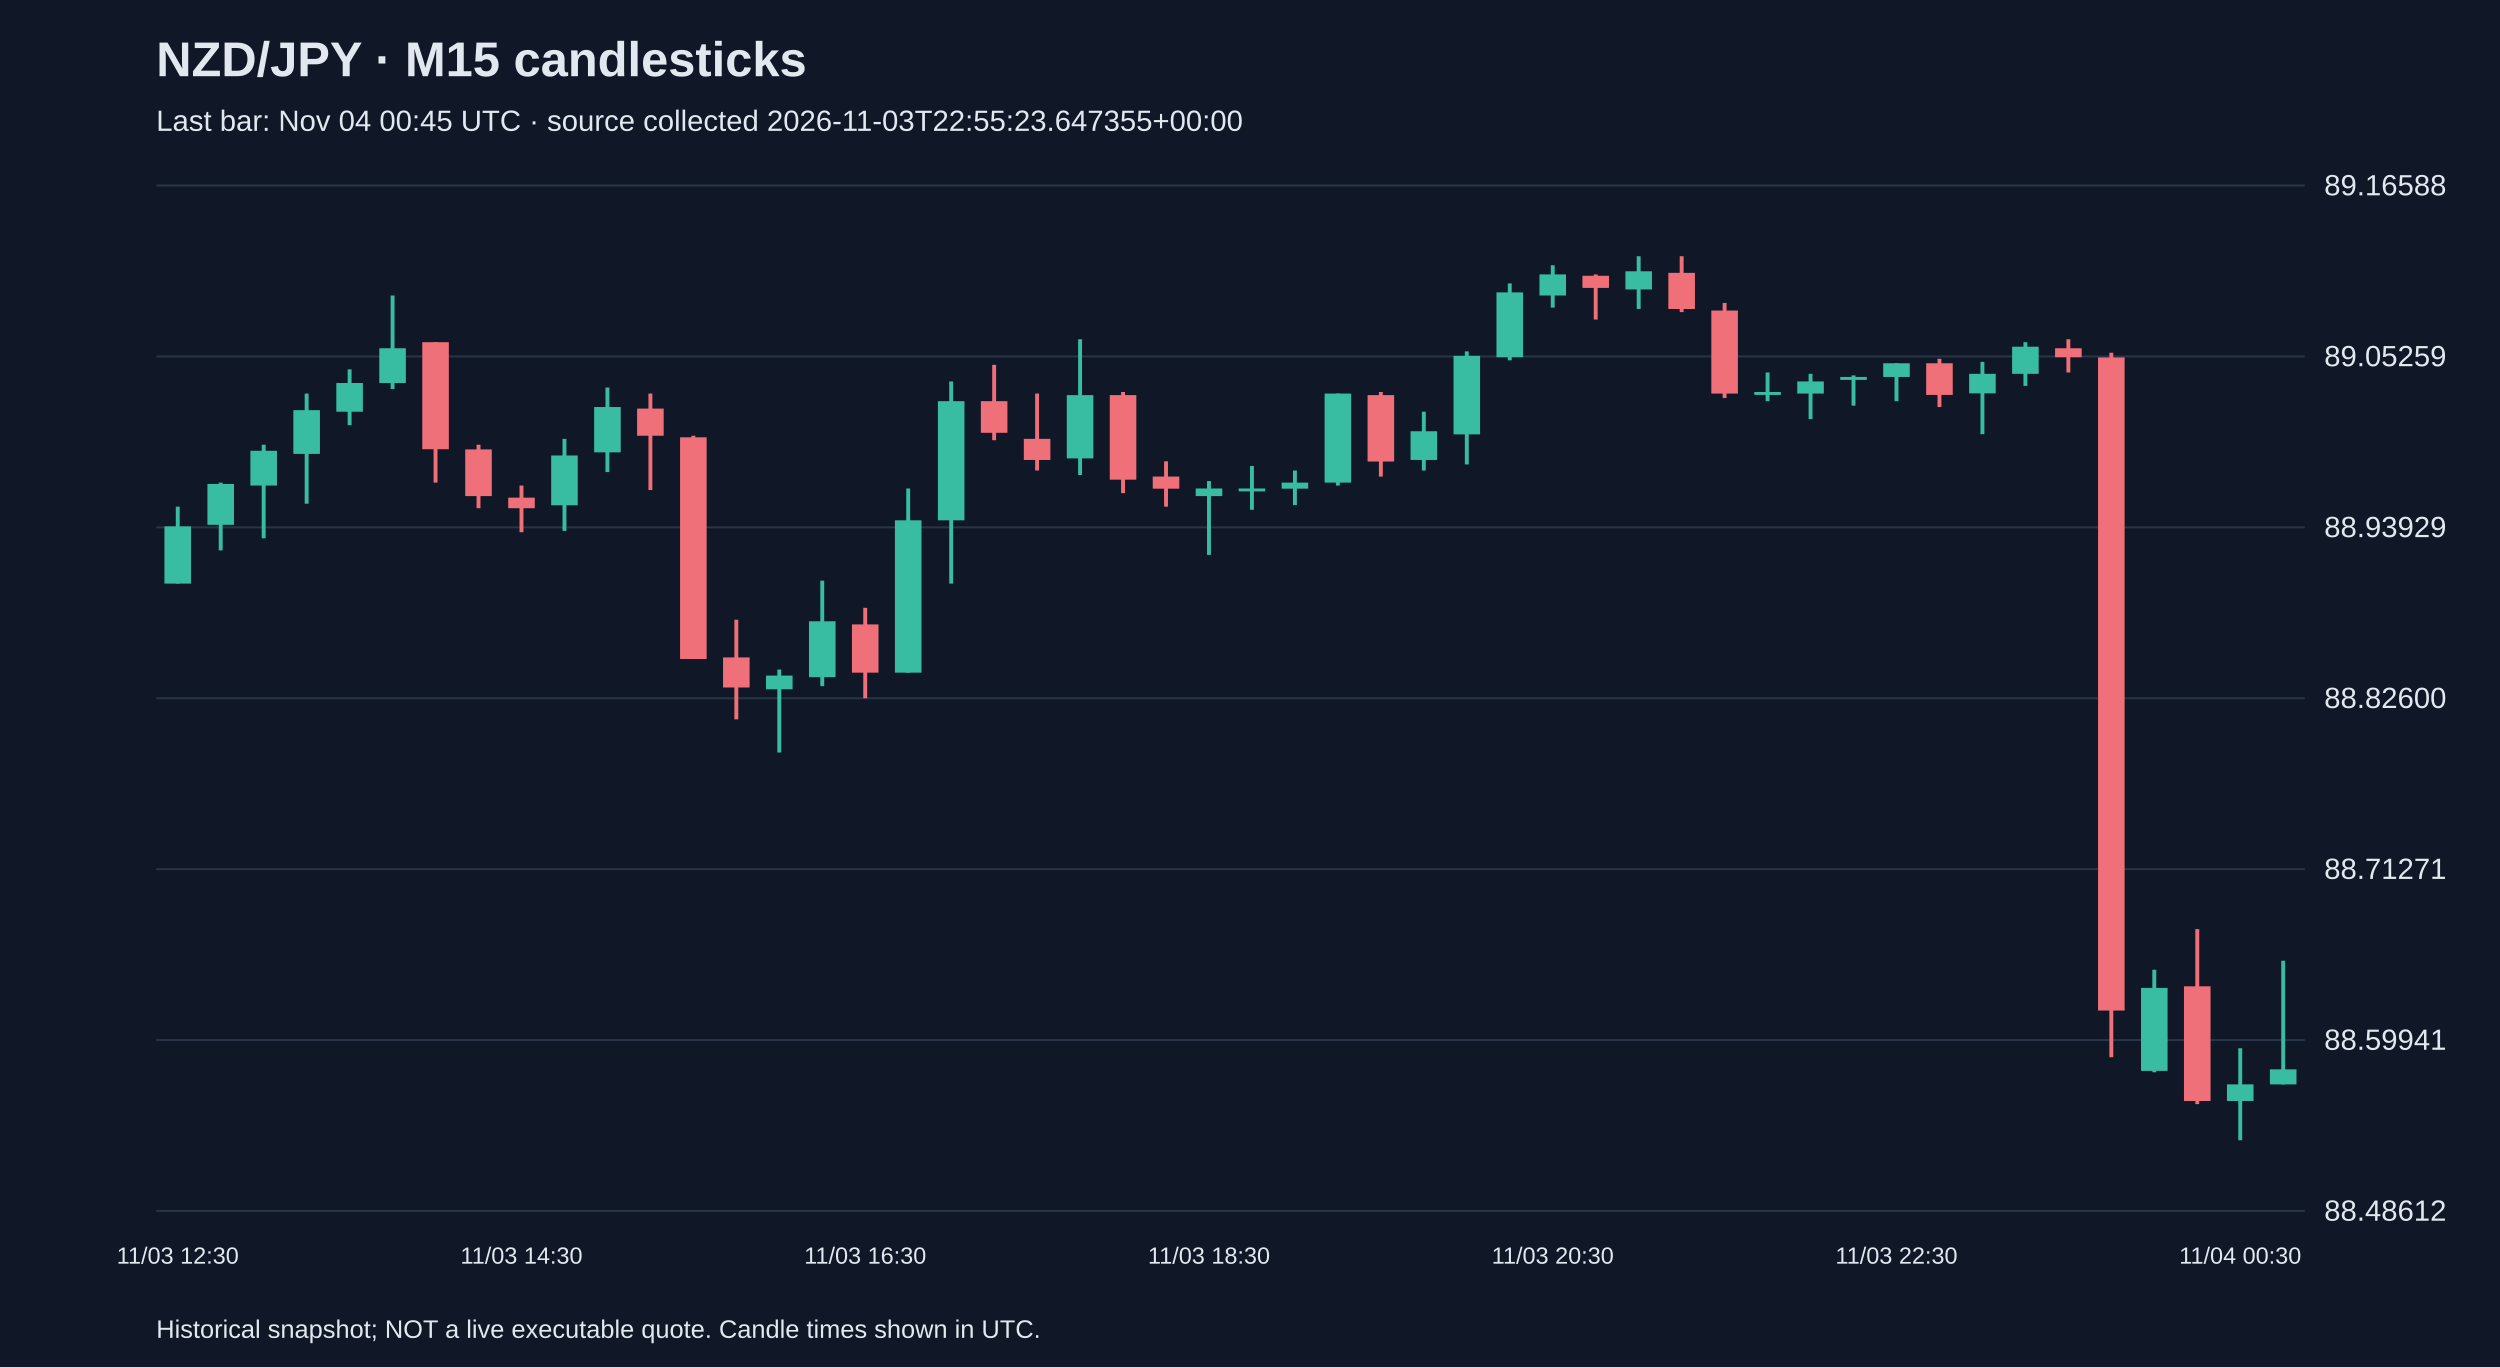
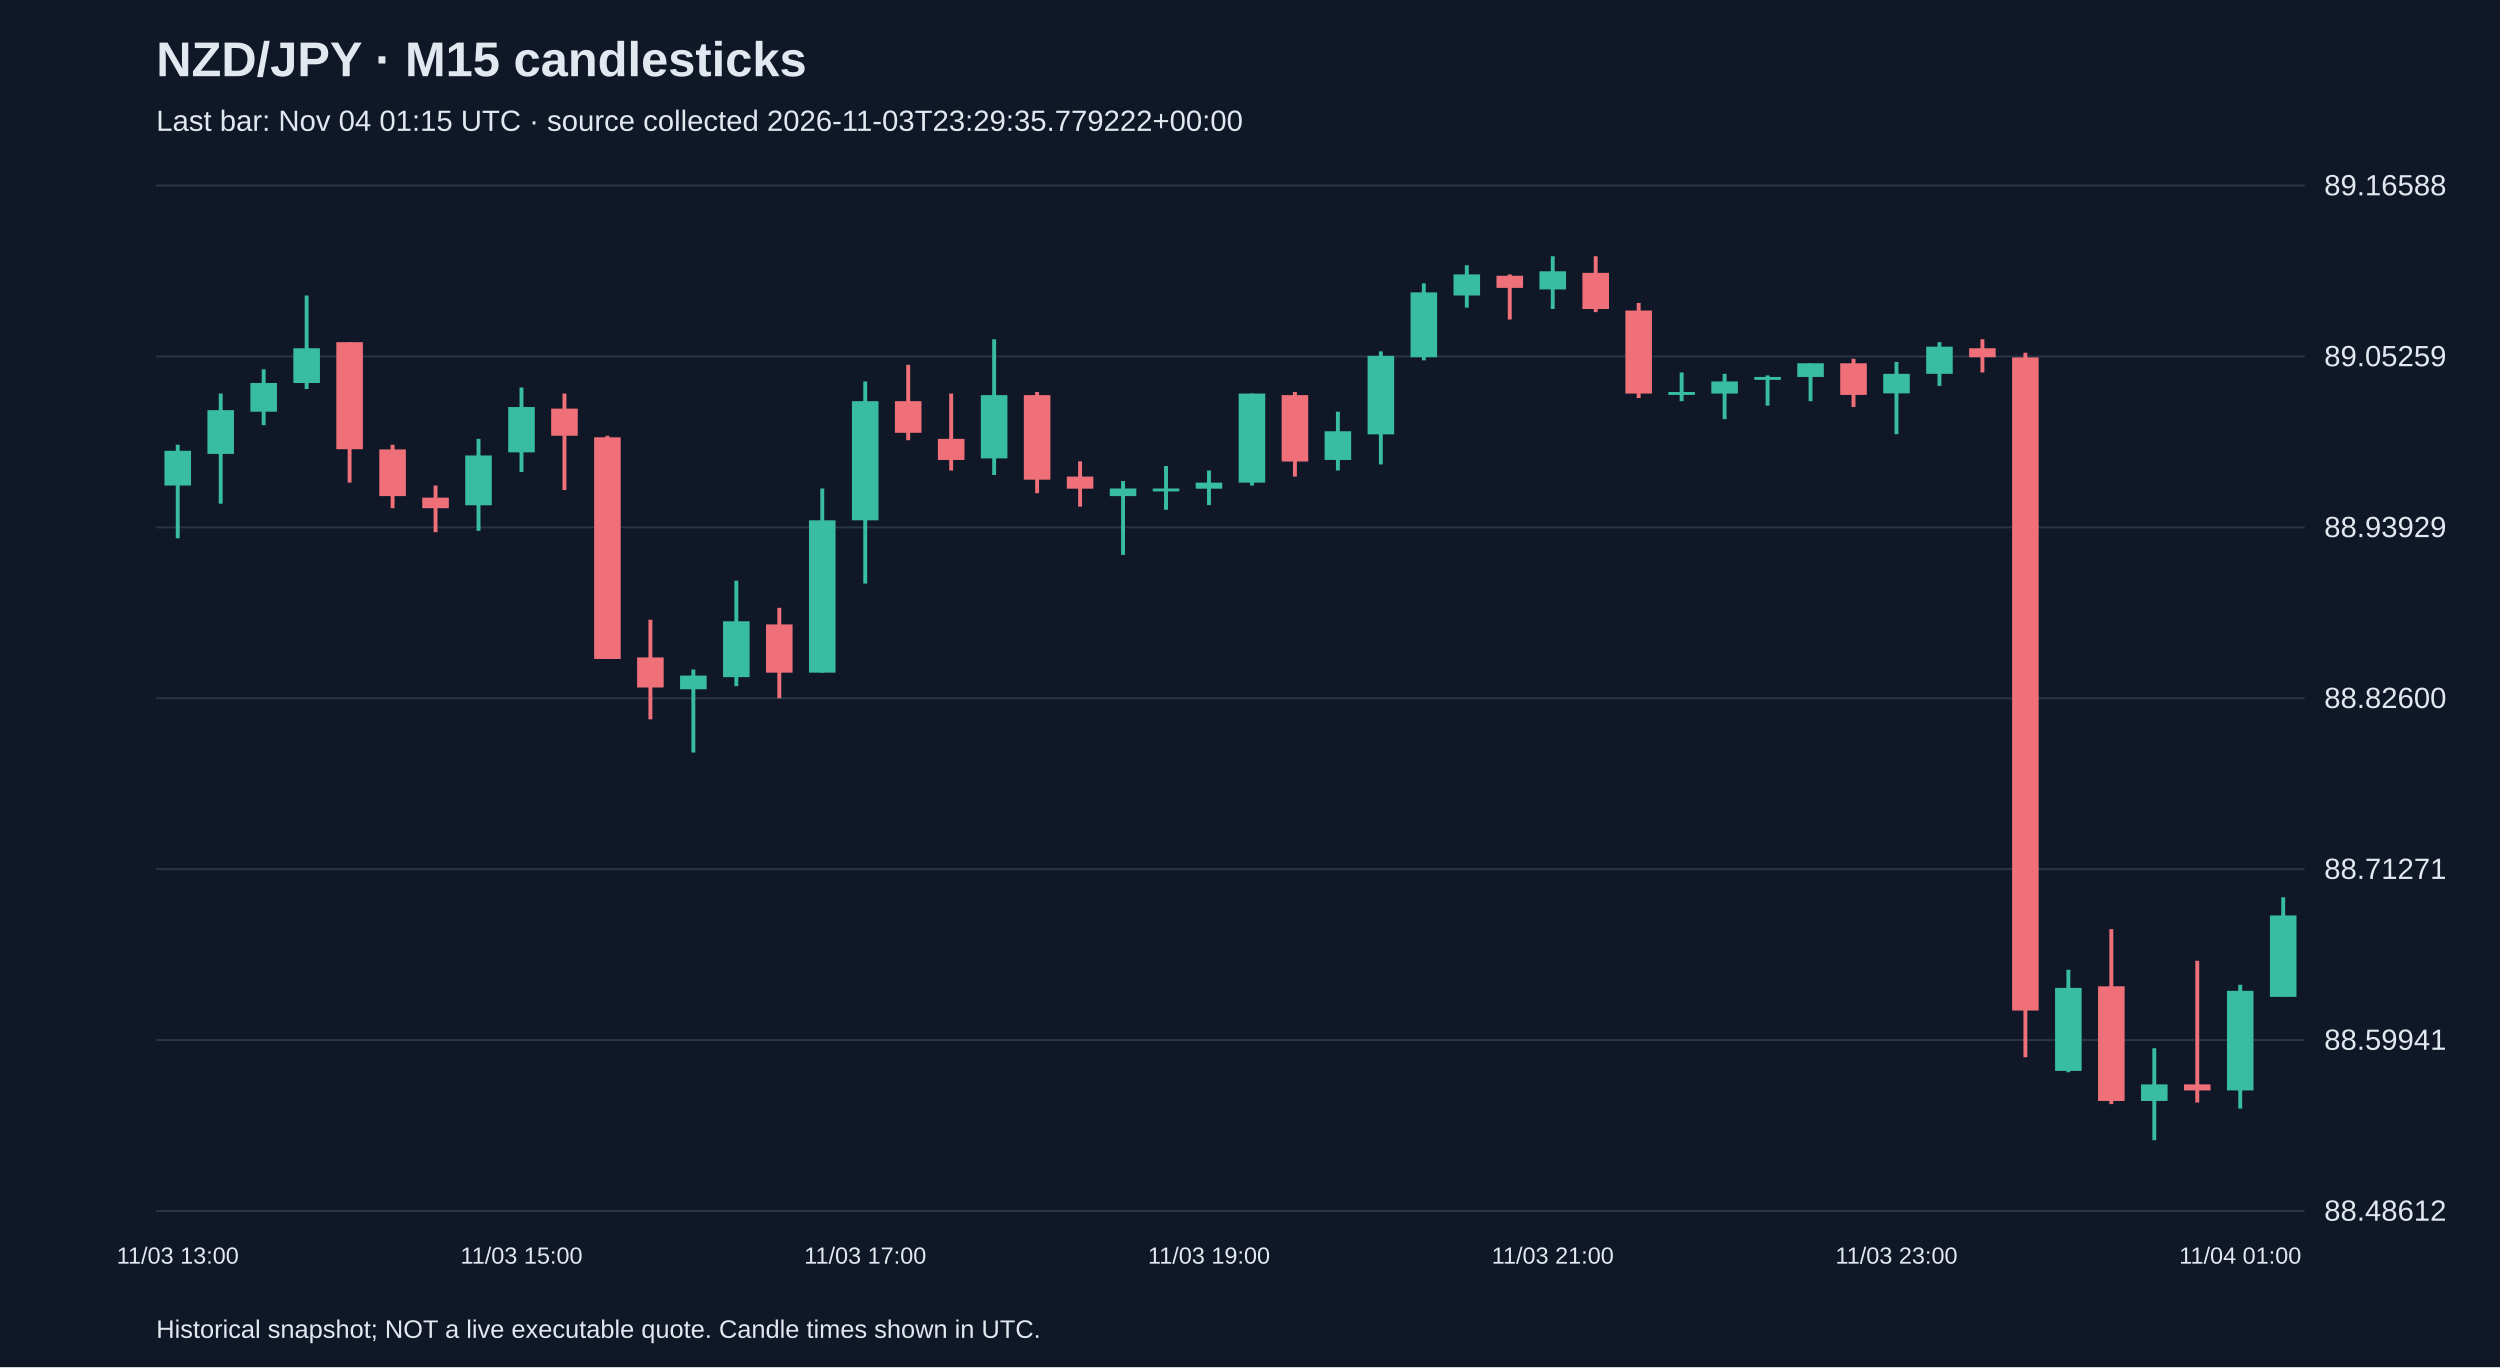
<svg xmlns="http://www.w3.org/2000/svg" viewBox="0 0 1280 700">
  <rect width="100%" height="100%" fill="#101827" />
  <style>text{font-family:Arial,sans-serif;fill:#e2e8f0}</style>
  <text x="80" y="39" font-size="25" font-weight="bold">NZD/JPY · M15 candlesticks</text>
-   <text x="80" y="67" font-size="15" fill="#a6b1c5">Last bar: Nov 04 00:45 UTC · source collected 2026-11-03T22:55:23.647355+00:00</text>
+   <text x="80" y="67" font-size="15" fill="#a6b1c5">Last bar: Nov 04 01:15 UTC · source collected 2026-11-03T23:29:35.779222+00:00</text>
  <line x1="80" y1="620.0" x2="1180" y2="620.0" stroke="#283548" />
  <text x="1190" y="625.0" font-size="15">88.48612</text>
  <line x1="80" y1="532.5" x2="1180" y2="532.5" stroke="#283548" />
  <text x="1190" y="537.5" font-size="15">88.59941</text>
  <line x1="80" y1="445.0" x2="1180" y2="445.0" stroke="#283548" />
  <text x="1190" y="450.0" font-size="15">88.71271</text>
  <line x1="80" y1="357.5" x2="1180" y2="357.5" stroke="#283548" />
  <text x="1190" y="362.5" font-size="15">88.82600</text>
  <line x1="80" y1="270.0" x2="1180" y2="270.0" stroke="#283548" />
  <text x="1190" y="275.0" font-size="15">88.93929</text>
  <line x1="80" y1="182.5" x2="1180" y2="182.5" stroke="#283548" />
  <text x="1190" y="187.5" font-size="15">89.05259</text>
  <line x1="80" y1="95.0" x2="1180" y2="95.0" stroke="#283548" />
  <text x="1190" y="100.0" font-size="15">89.16588</text>
-   <line x1="91.0" y1="259.4" x2="91.0" y2="298.8" stroke="#38bca2" stroke-width="2" />
-   <rect x="84.2" y="269.5" width="13.6" height="29.3" fill="#38bca2" />
-   <text x="91.0" y="647" text-anchor="middle" font-size="12">11/03 12:30</text>
-   <line x1="113.0" y1="247.1" x2="113.0" y2="281.8" stroke="#38bca2" stroke-width="2" />
-   <rect x="106.2" y="247.8" width="13.6" height="20.9" fill="#38bca2" />
-   <line x1="135.0" y1="227.7" x2="135.0" y2="275.6" stroke="#38bca2" stroke-width="2" />
-   <rect x="128.2" y="230.8" width="13.6" height="17.8" fill="#38bca2" />
-   <line x1="157.0" y1="201.5" x2="157.0" y2="257.9" stroke="#38bca2" stroke-width="2" />
-   <rect x="150.2" y="210.0" width="13.6" height="22.4" fill="#38bca2" />
-   <line x1="179.0" y1="189.1" x2="179.0" y2="217.7" stroke="#38bca2" stroke-width="2" />
-   <rect x="172.2" y="196.1" width="13.6" height="14.7" fill="#38bca2" />
-   <line x1="201.0" y1="151.3" x2="201.0" y2="199.2" stroke="#38bca2" stroke-width="2" />
-   <rect x="194.2" y="178.3" width="13.6" height="17.8" fill="#38bca2" />
-   <line x1="223.0" y1="175.2" x2="223.0" y2="247.1" stroke="#f07079" stroke-width="2" />
-   <rect x="216.2" y="175.2" width="13.6" height="54.8" fill="#f07079" />
-   <line x1="245.0" y1="227.7" x2="245.0" y2="260.2" stroke="#f07079" stroke-width="2" />
-   <rect x="238.2" y="230.1" width="13.6" height="23.9" fill="#f07079" />
-   <line x1="267.0" y1="248.6" x2="267.0" y2="272.5" stroke="#f07079" stroke-width="2" />
-   <rect x="260.2" y="254.8" width="13.6" height="5.4" fill="#f07079" />
-   <text x="267.0" y="647" text-anchor="middle" font-size="12">11/03 14:30</text>
-   <line x1="289.0" y1="224.7" x2="289.0" y2="271.8" stroke="#38bca2" stroke-width="2" />
-   <rect x="282.2" y="233.2" width="13.6" height="25.5" fill="#38bca2" />
-   <line x1="311.0" y1="198.4" x2="311.0" y2="241.7" stroke="#38bca2" stroke-width="2" />
-   <rect x="304.2" y="208.4" width="13.6" height="23.2" fill="#38bca2" />
-   <line x1="333.0" y1="201.5" x2="333.0" y2="250.9" stroke="#f07079" stroke-width="2" />
-   <rect x="326.2" y="209.2" width="13.6" height="13.9" fill="#f07079" />
-   <line x1="355.0" y1="223.1" x2="355.0" y2="337.4" stroke="#f07079" stroke-width="2" />
-   <rect x="348.2" y="223.9" width="13.6" height="113.5" fill="#f07079" />
-   <line x1="377.0" y1="317.3" x2="377.0" y2="368.3" stroke="#f07079" stroke-width="2" />
-   <rect x="370.2" y="336.6" width="13.6" height="15.4" fill="#f07079" />
-   <line x1="399.0" y1="342.8" x2="399.0" y2="385.3" stroke="#38bca2" stroke-width="2" />
-   <rect x="392.2" y="345.9" width="13.6" height="7.0" fill="#38bca2" />
-   <line x1="421.0" y1="297.3" x2="421.0" y2="351.3" stroke="#38bca2" stroke-width="2" />
-   <rect x="414.2" y="318.1" width="13.6" height="28.6" fill="#38bca2" />
-   <line x1="443.0" y1="311.2" x2="443.0" y2="357.5" stroke="#f07079" stroke-width="2" />
-   <rect x="436.2" y="319.7" width="13.6" height="24.7" fill="#f07079" />
-   <text x="443.0" y="647" text-anchor="middle" font-size="12">11/03 16:30</text>
-   <line x1="465.0" y1="250.1" x2="465.0" y2="344.4" stroke="#38bca2" stroke-width="2" />
-   <rect x="458.2" y="266.4" width="13.6" height="78.0" fill="#38bca2" />
-   <line x1="487.0" y1="195.3" x2="487.0" y2="298.8" stroke="#38bca2" stroke-width="2" />
-   <rect x="480.2" y="205.4" width="13.6" height="61.0" fill="#38bca2" />
-   <line x1="509.0" y1="186.8" x2="509.0" y2="225.4" stroke="#f07079" stroke-width="2" />
-   <rect x="502.2" y="205.4" width="13.6" height="16.2" fill="#f07079" />
-   <line x1="531.0" y1="201.5" x2="531.0" y2="240.9" stroke="#f07079" stroke-width="2" />
-   <rect x="524.2" y="224.7" width="13.6" height="10.8" fill="#f07079" />
-   <line x1="553.0" y1="173.7" x2="553.0" y2="243.2" stroke="#38bca2" stroke-width="2" />
-   <rect x="546.2" y="202.3" width="13.6" height="32.4" fill="#38bca2" />
-   <line x1="575.0" y1="200.7" x2="575.0" y2="252.5" stroke="#f07079" stroke-width="2" />
-   <rect x="568.2" y="202.3" width="13.6" height="43.3" fill="#f07079" />
-   <line x1="597.0" y1="236.2" x2="597.0" y2="259.4" stroke="#f07079" stroke-width="2" />
-   <rect x="590.2" y="244.0" width="13.6" height="6.2" fill="#f07079" />
-   <line x1="619.0" y1="246.3" x2="619.0" y2="284.1" stroke="#38bca2" stroke-width="2" />
-   <rect x="612.2" y="250.1" width="13.6" height="3.9" fill="#38bca2" />
-   <text x="619.0" y="647" text-anchor="middle" font-size="12">11/03 18:30</text>
-   <line x1="641.0" y1="238.6" x2="641.0" y2="261.0" stroke="#38bca2" stroke-width="2" />
-   <rect x="634.2" y="250.1" width="13.6" height="1.5" fill="#38bca2" />
-   <line x1="663.0" y1="240.9" x2="663.0" y2="258.6" stroke="#38bca2" stroke-width="2" />
-   <rect x="656.2" y="247.1" width="13.6" height="3.1" fill="#38bca2" />
-   <line x1="685.0" y1="201.5" x2="685.0" y2="248.6" stroke="#38bca2" stroke-width="2" />
-   <rect x="678.2" y="201.5" width="13.6" height="45.6" fill="#38bca2" />
-   <line x1="707.0" y1="200.7" x2="707.0" y2="244.0" stroke="#f07079" stroke-width="2" />
-   <rect x="700.2" y="202.3" width="13.6" height="34.0" fill="#f07079" />
-   <line x1="729.0" y1="210.8" x2="729.0" y2="240.9" stroke="#38bca2" stroke-width="2" />
-   <rect x="722.2" y="220.8" width="13.6" height="14.7" fill="#38bca2" />
-   <line x1="751.0" y1="179.9" x2="751.0" y2="237.8" stroke="#38bca2" stroke-width="2" />
-   <rect x="744.2" y="182.2" width="13.6" height="40.2" fill="#38bca2" />
-   <line x1="773.0" y1="145.1" x2="773.0" y2="184.5" stroke="#38bca2" stroke-width="2" />
-   <rect x="766.2" y="149.7" width="13.6" height="33.2" fill="#38bca2" />
-   <line x1="795.0" y1="135.8" x2="795.0" y2="157.5" stroke="#38bca2" stroke-width="2" />
-   <rect x="788.2" y="140.5" width="13.6" height="10.8" fill="#38bca2" />
-   <text x="795.0" y="647" text-anchor="middle" font-size="12">11/03 20:30</text>
-   <line x1="817.0" y1="140.5" x2="817.0" y2="163.6" stroke="#f07079" stroke-width="2" />
-   <rect x="810.2" y="141.2" width="13.6" height="6.2" fill="#f07079" />
-   <line x1="839.0" y1="131.2" x2="839.0" y2="158.2" stroke="#38bca2" stroke-width="2" />
-   <rect x="832.2" y="138.9" width="13.6" height="9.3" fill="#38bca2" />
-   <line x1="861.0" y1="131.2" x2="861.0" y2="159.8" stroke="#f07079" stroke-width="2" />
-   <rect x="854.2" y="139.7" width="13.6" height="18.5" fill="#f07079" />
-   <line x1="883.0" y1="155.1" x2="883.0" y2="203.8" stroke="#f07079" stroke-width="2" />
-   <rect x="876.2" y="159.0" width="13.6" height="42.5" fill="#f07079" />
-   <line x1="905.0" y1="190.7" x2="905.0" y2="205.4" stroke="#38bca2" stroke-width="2" />
-   <rect x="898.2" y="200.7" width="13.6" height="1.5" fill="#38bca2" />
-   <line x1="927.0" y1="191.4" x2="927.0" y2="214.6" stroke="#38bca2" stroke-width="2" />
-   <rect x="920.2" y="195.3" width="13.6" height="6.2" fill="#38bca2" />
-   <line x1="949.0" y1="192.2" x2="949.0" y2="207.7" stroke="#38bca2" stroke-width="2" />
-   <rect x="942.2" y="193.0" width="13.6" height="1.5" fill="#38bca2" />
-   <line x1="971.0" y1="186.0" x2="971.0" y2="205.4" stroke="#38bca2" stroke-width="2" />
-   <rect x="964.2" y="186.0" width="13.6" height="7.0" fill="#38bca2" />
-   <text x="971.0" y="647" text-anchor="middle" font-size="12">11/03 22:30</text>
-   <line x1="993.0" y1="183.7" x2="993.0" y2="208.4" stroke="#f07079" stroke-width="2" />
-   <rect x="986.2" y="186.0" width="13.6" height="16.2" fill="#f07079" />
-   <line x1="1015.0" y1="185.3" x2="1015.0" y2="222.3" stroke="#38bca2" stroke-width="2" />
-   <rect x="1008.2" y="191.4" width="13.6" height="10.0" fill="#38bca2" />
-   <line x1="1037.0" y1="175.2" x2="1037.0" y2="197.6" stroke="#38bca2" stroke-width="2" />
-   <rect x="1030.2" y="177.5" width="13.6" height="13.9" fill="#38bca2" />
-   <line x1="1059.0" y1="173.7" x2="1059.0" y2="190.7" stroke="#f07079" stroke-width="2" />
-   <rect x="1052.2" y="178.3" width="13.6" height="4.6" fill="#f07079" />
-   <line x1="1081.0" y1="180.6" x2="1081.0" y2="541.3" stroke="#f07079" stroke-width="2" />
-   <rect x="1074.2" y="183.0" width="13.6" height="334.4" fill="#f07079" />
-   <line x1="1103.0" y1="496.5" x2="1103.0" y2="549.0" stroke="#38bca2" stroke-width="2" />
-   <rect x="1096.2" y="505.8" width="13.6" height="42.5" fill="#38bca2" />
-   <line x1="1125.0" y1="475.7" x2="1125.0" y2="565.3" stroke="#f07079" stroke-width="2" />
-   <rect x="1118.2" y="505.0" width="13.6" height="58.7" fill="#f07079" />
-   <line x1="1147.0" y1="536.7" x2="1147.0" y2="583.8" stroke="#38bca2" stroke-width="2" />
-   <rect x="1140.2" y="555.2" width="13.6" height="8.5" fill="#38bca2" />
-   <text x="1147.0" y="647" text-anchor="middle" font-size="12">11/04 00:30</text>
-   <line x1="1169.0" y1="491.9" x2="1169.0" y2="555.2" stroke="#38bca2" stroke-width="2" />
-   <rect x="1162.2" y="547.5" width="13.6" height="7.7" fill="#38bca2" />
+   <line x1="91.0" y1="227.7" x2="91.0" y2="275.6" stroke="#38bca2" stroke-width="2" />
+   <rect x="84.2" y="230.8" width="13.6" height="17.8" fill="#38bca2" />
+   <text x="91.0" y="647" text-anchor="middle" font-size="12">11/03 13:00</text>
+   <line x1="113.0" y1="201.5" x2="113.0" y2="257.9" stroke="#38bca2" stroke-width="2" />
+   <rect x="106.2" y="210.0" width="13.6" height="22.4" fill="#38bca2" />
+   <line x1="135.0" y1="189.1" x2="135.0" y2="217.7" stroke="#38bca2" stroke-width="2" />
+   <rect x="128.2" y="196.1" width="13.6" height="14.7" fill="#38bca2" />
+   <line x1="157.0" y1="151.3" x2="157.0" y2="199.2" stroke="#38bca2" stroke-width="2" />
+   <rect x="150.2" y="178.3" width="13.6" height="17.8" fill="#38bca2" />
+   <line x1="179.0" y1="175.2" x2="179.0" y2="247.1" stroke="#f07079" stroke-width="2" />
+   <rect x="172.2" y="175.2" width="13.6" height="54.8" fill="#f07079" />
+   <line x1="201.0" y1="227.7" x2="201.0" y2="260.2" stroke="#f07079" stroke-width="2" />
+   <rect x="194.2" y="230.1" width="13.6" height="23.9" fill="#f07079" />
+   <line x1="223.0" y1="248.6" x2="223.0" y2="272.5" stroke="#f07079" stroke-width="2" />
+   <rect x="216.2" y="254.8" width="13.6" height="5.4" fill="#f07079" />
+   <line x1="245.0" y1="224.7" x2="245.0" y2="271.8" stroke="#38bca2" stroke-width="2" />
+   <rect x="238.2" y="233.2" width="13.6" height="25.5" fill="#38bca2" />
+   <line x1="267.0" y1="198.4" x2="267.0" y2="241.7" stroke="#38bca2" stroke-width="2" />
+   <rect x="260.2" y="208.4" width="13.6" height="23.2" fill="#38bca2" />
+   <text x="267.0" y="647" text-anchor="middle" font-size="12">11/03 15:00</text>
+   <line x1="289.0" y1="201.5" x2="289.0" y2="250.9" stroke="#f07079" stroke-width="2" />
+   <rect x="282.2" y="209.2" width="13.6" height="13.9" fill="#f07079" />
+   <line x1="311.0" y1="223.1" x2="311.0" y2="337.4" stroke="#f07079" stroke-width="2" />
+   <rect x="304.2" y="223.9" width="13.6" height="113.5" fill="#f07079" />
+   <line x1="333.0" y1="317.3" x2="333.0" y2="368.3" stroke="#f07079" stroke-width="2" />
+   <rect x="326.2" y="336.6" width="13.6" height="15.4" fill="#f07079" />
+   <line x1="355.0" y1="342.8" x2="355.0" y2="385.3" stroke="#38bca2" stroke-width="2" />
+   <rect x="348.2" y="345.9" width="13.6" height="7.0" fill="#38bca2" />
+   <line x1="377.0" y1="297.3" x2="377.0" y2="351.3" stroke="#38bca2" stroke-width="2" />
+   <rect x="370.2" y="318.1" width="13.6" height="28.6" fill="#38bca2" />
+   <line x1="399.0" y1="311.2" x2="399.0" y2="357.5" stroke="#f07079" stroke-width="2" />
+   <rect x="392.2" y="319.7" width="13.6" height="24.7" fill="#f07079" />
+   <line x1="421.0" y1="250.1" x2="421.0" y2="344.4" stroke="#38bca2" stroke-width="2" />
+   <rect x="414.2" y="266.4" width="13.6" height="78.0" fill="#38bca2" />
+   <line x1="443.0" y1="195.3" x2="443.0" y2="298.8" stroke="#38bca2" stroke-width="2" />
+   <rect x="436.2" y="205.4" width="13.6" height="61.0" fill="#38bca2" />
+   <text x="443.0" y="647" text-anchor="middle" font-size="12">11/03 17:00</text>
+   <line x1="465.0" y1="186.8" x2="465.0" y2="225.4" stroke="#f07079" stroke-width="2" />
+   <rect x="458.2" y="205.4" width="13.6" height="16.2" fill="#f07079" />
+   <line x1="487.0" y1="201.5" x2="487.0" y2="240.9" stroke="#f07079" stroke-width="2" />
+   <rect x="480.2" y="224.7" width="13.6" height="10.8" fill="#f07079" />
+   <line x1="509.0" y1="173.7" x2="509.0" y2="243.2" stroke="#38bca2" stroke-width="2" />
+   <rect x="502.2" y="202.3" width="13.6" height="32.4" fill="#38bca2" />
+   <line x1="531.0" y1="200.7" x2="531.0" y2="252.5" stroke="#f07079" stroke-width="2" />
+   <rect x="524.2" y="202.3" width="13.6" height="43.3" fill="#f07079" />
+   <line x1="553.0" y1="236.2" x2="553.0" y2="259.4" stroke="#f07079" stroke-width="2" />
+   <rect x="546.2" y="244.0" width="13.6" height="6.2" fill="#f07079" />
+   <line x1="575.0" y1="246.3" x2="575.0" y2="284.1" stroke="#38bca2" stroke-width="2" />
+   <rect x="568.2" y="250.1" width="13.6" height="3.9" fill="#38bca2" />
+   <line x1="597.0" y1="238.6" x2="597.0" y2="261.0" stroke="#38bca2" stroke-width="2" />
+   <rect x="590.2" y="250.1" width="13.6" height="1.5" fill="#38bca2" />
+   <line x1="619.0" y1="240.9" x2="619.0" y2="258.6" stroke="#38bca2" stroke-width="2" />
+   <rect x="612.2" y="247.1" width="13.6" height="3.1" fill="#38bca2" />
+   <text x="619.0" y="647" text-anchor="middle" font-size="12">11/03 19:00</text>
+   <line x1="641.0" y1="201.5" x2="641.0" y2="248.6" stroke="#38bca2" stroke-width="2" />
+   <rect x="634.2" y="201.5" width="13.6" height="45.6" fill="#38bca2" />
+   <line x1="663.0" y1="200.7" x2="663.0" y2="244.0" stroke="#f07079" stroke-width="2" />
+   <rect x="656.2" y="202.3" width="13.6" height="34.0" fill="#f07079" />
+   <line x1="685.0" y1="210.8" x2="685.0" y2="240.9" stroke="#38bca2" stroke-width="2" />
+   <rect x="678.2" y="220.8" width="13.6" height="14.7" fill="#38bca2" />
+   <line x1="707.0" y1="179.9" x2="707.0" y2="237.8" stroke="#38bca2" stroke-width="2" />
+   <rect x="700.2" y="182.2" width="13.6" height="40.2" fill="#38bca2" />
+   <line x1="729.0" y1="145.1" x2="729.0" y2="184.5" stroke="#38bca2" stroke-width="2" />
+   <rect x="722.2" y="149.7" width="13.6" height="33.2" fill="#38bca2" />
+   <line x1="751.0" y1="135.8" x2="751.0" y2="157.5" stroke="#38bca2" stroke-width="2" />
+   <rect x="744.2" y="140.5" width="13.6" height="10.8" fill="#38bca2" />
+   <line x1="773.0" y1="140.5" x2="773.0" y2="163.6" stroke="#f07079" stroke-width="2" />
+   <rect x="766.2" y="141.2" width="13.6" height="6.2" fill="#f07079" />
+   <line x1="795.0" y1="131.2" x2="795.0" y2="158.2" stroke="#38bca2" stroke-width="2" />
+   <rect x="788.2" y="138.9" width="13.6" height="9.3" fill="#38bca2" />
+   <text x="795.0" y="647" text-anchor="middle" font-size="12">11/03 21:00</text>
+   <line x1="817.0" y1="131.2" x2="817.0" y2="159.8" stroke="#f07079" stroke-width="2" />
+   <rect x="810.2" y="139.7" width="13.6" height="18.5" fill="#f07079" />
+   <line x1="839.0" y1="155.1" x2="839.0" y2="203.8" stroke="#f07079" stroke-width="2" />
+   <rect x="832.2" y="159.0" width="13.6" height="42.5" fill="#f07079" />
+   <line x1="861.0" y1="190.7" x2="861.0" y2="205.4" stroke="#38bca2" stroke-width="2" />
+   <rect x="854.2" y="200.7" width="13.6" height="1.5" fill="#38bca2" />
+   <line x1="883.0" y1="191.4" x2="883.0" y2="214.6" stroke="#38bca2" stroke-width="2" />
+   <rect x="876.2" y="195.3" width="13.6" height="6.2" fill="#38bca2" />
+   <line x1="905.0" y1="192.2" x2="905.0" y2="207.7" stroke="#38bca2" stroke-width="2" />
+   <rect x="898.2" y="193.0" width="13.6" height="1.5" fill="#38bca2" />
+   <line x1="927.0" y1="186.0" x2="927.0" y2="205.4" stroke="#38bca2" stroke-width="2" />
+   <rect x="920.2" y="186.0" width="13.6" height="7.0" fill="#38bca2" />
+   <line x1="949.0" y1="183.7" x2="949.0" y2="208.4" stroke="#f07079" stroke-width="2" />
+   <rect x="942.2" y="186.0" width="13.6" height="16.2" fill="#f07079" />
+   <line x1="971.0" y1="185.3" x2="971.0" y2="222.3" stroke="#38bca2" stroke-width="2" />
+   <rect x="964.2" y="191.4" width="13.6" height="10.0" fill="#38bca2" />
+   <text x="971.0" y="647" text-anchor="middle" font-size="12">11/03 23:00</text>
+   <line x1="993.0" y1="175.2" x2="993.0" y2="197.6" stroke="#38bca2" stroke-width="2" />
+   <rect x="986.2" y="177.5" width="13.6" height="13.9" fill="#38bca2" />
+   <line x1="1015.0" y1="173.7" x2="1015.0" y2="190.7" stroke="#f07079" stroke-width="2" />
+   <rect x="1008.2" y="178.3" width="13.6" height="4.6" fill="#f07079" />
+   <line x1="1037.0" y1="180.6" x2="1037.0" y2="541.3" stroke="#f07079" stroke-width="2" />
+   <rect x="1030.2" y="183.0" width="13.6" height="334.4" fill="#f07079" />
+   <line x1="1059.0" y1="496.5" x2="1059.0" y2="549.0" stroke="#38bca2" stroke-width="2" />
+   <rect x="1052.2" y="505.8" width="13.6" height="42.5" fill="#38bca2" />
+   <line x1="1081.0" y1="475.7" x2="1081.0" y2="565.3" stroke="#f07079" stroke-width="2" />
+   <rect x="1074.2" y="505.0" width="13.6" height="58.7" fill="#f07079" />
+   <line x1="1103.0" y1="536.7" x2="1103.0" y2="583.8" stroke="#38bca2" stroke-width="2" />
+   <rect x="1096.2" y="555.2" width="13.6" height="8.5" fill="#38bca2" />
+   <line x1="1125.0" y1="491.9" x2="1125.0" y2="564.5" stroke="#f07079" stroke-width="2" />
+   <rect x="1118.2" y="555.2" width="13.6" height="3.1" fill="#f07079" />
+   <line x1="1147.0" y1="504.2" x2="1147.0" y2="567.6" stroke="#38bca2" stroke-width="2" />
+   <rect x="1140.2" y="507.3" width="13.6" height="51.0" fill="#38bca2" />
+   <text x="1147.0" y="647" text-anchor="middle" font-size="12">11/04 01:00</text>
+   <line x1="1169.0" y1="459.4" x2="1169.0" y2="510.4" stroke="#38bca2" stroke-width="2" />
+   <rect x="1162.2" y="468.7" width="13.6" height="41.7" fill="#38bca2" />
  <text x="80" y="685" font-size="13">Historical snapshot; NOT a live executable quote. Candle times shown in UTC.</text>
</svg>
